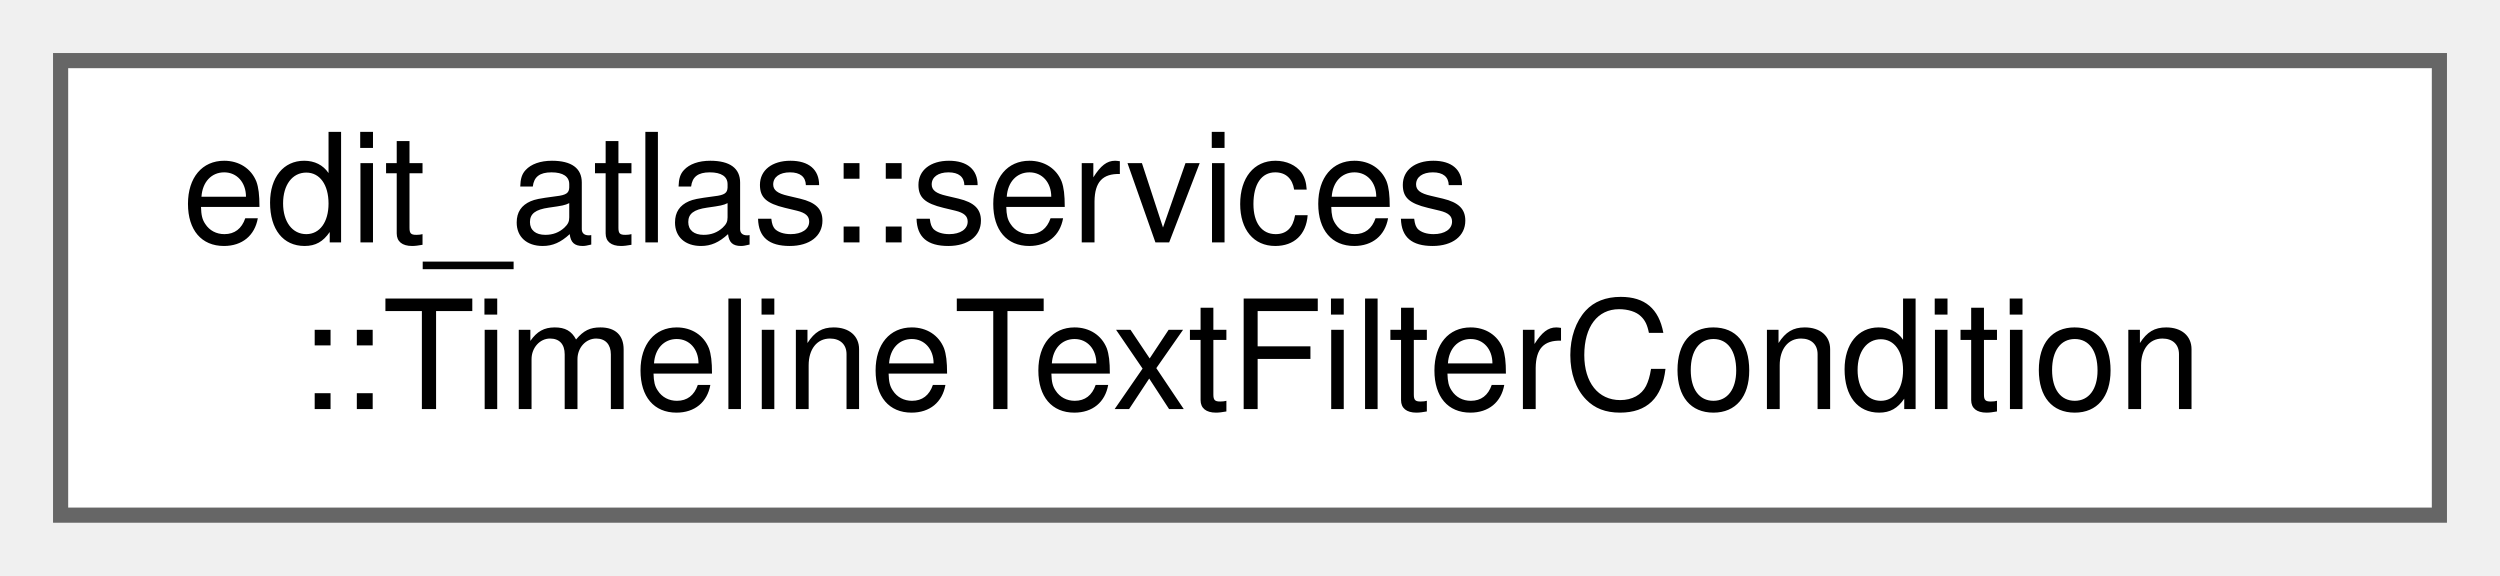
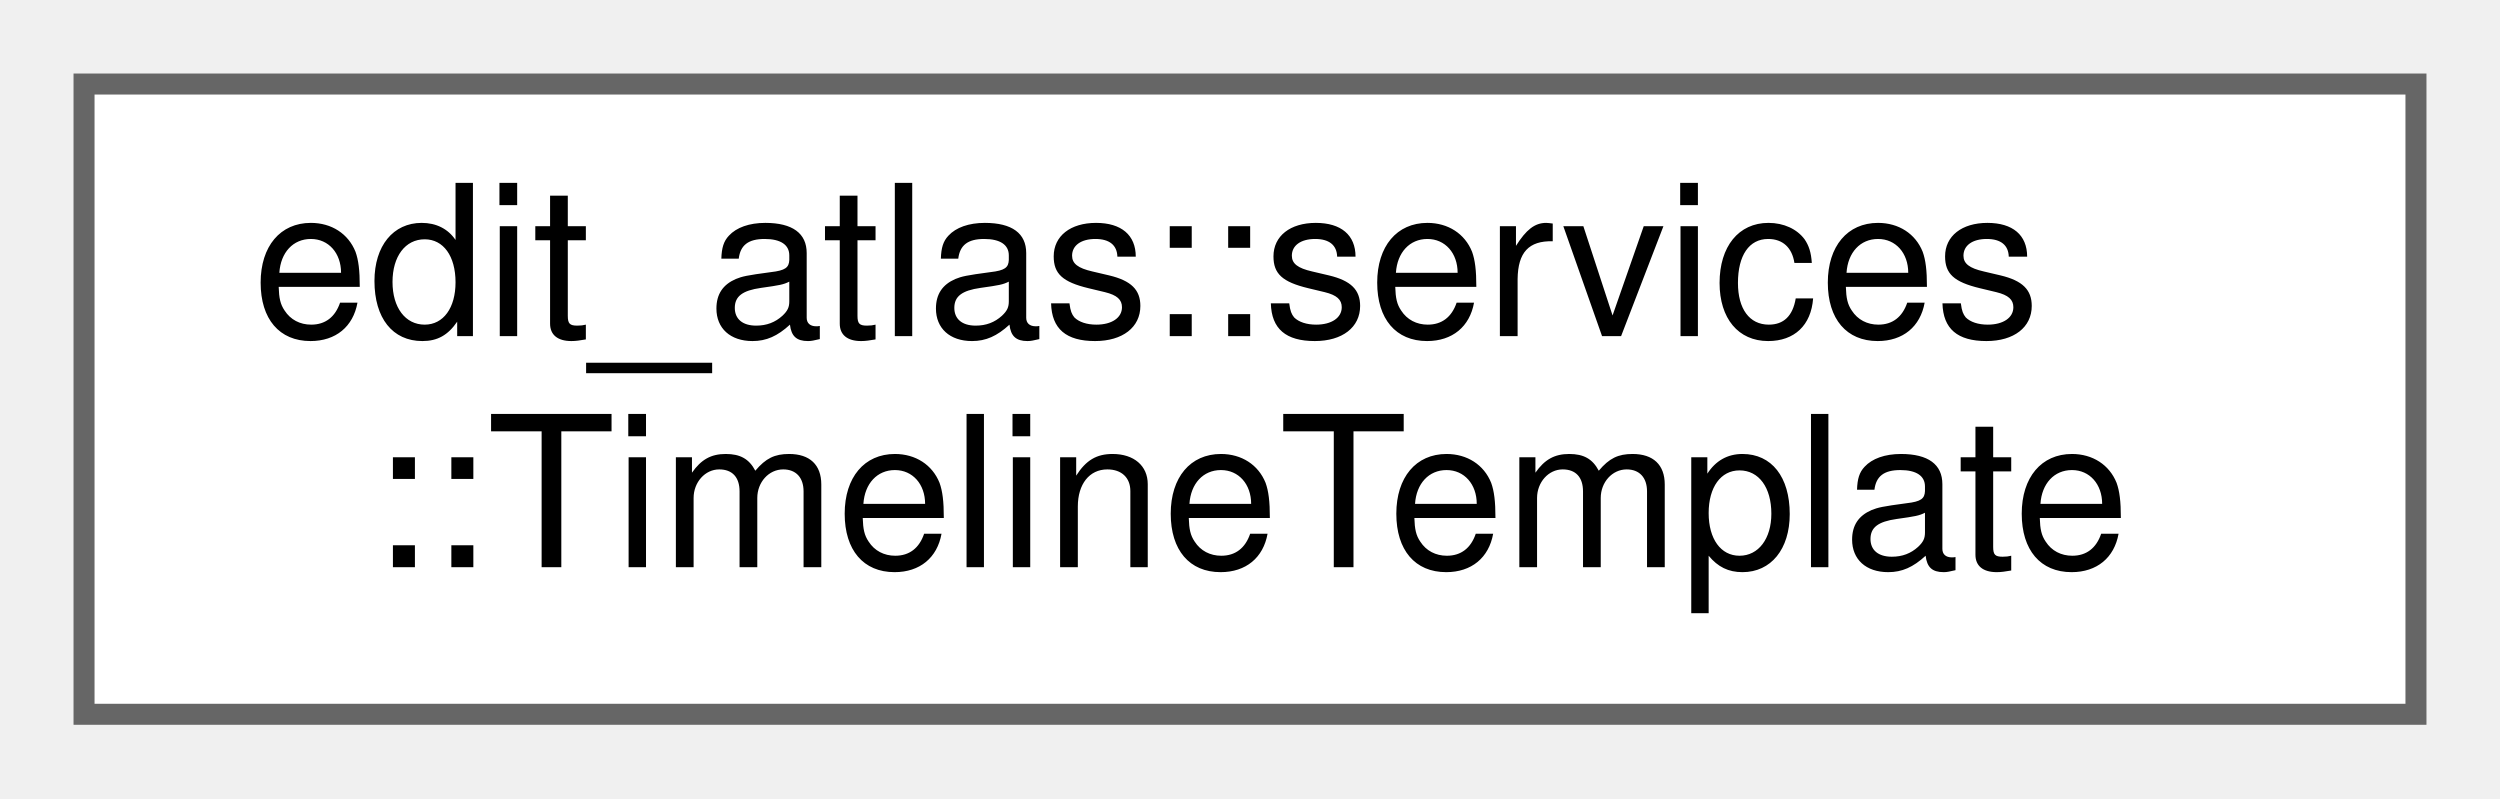
- <svg xmlns="http://www.w3.org/2000/svg" xmlns:xlink="http://www.w3.org/1999/xlink" width="165pt" height="38pt" viewBox="0.00 0.00 165.00 38.00">
+ <svg xmlns="http://www.w3.org/2000/svg" xmlns:xlink="http://www.w3.org/1999/xlink" width="119pt" height="38pt" viewBox="0.00 0.00 119.00 38.00">
  <g id="graph0" class="graph" transform="scale(1 1) rotate(0) translate(4 34)">
    <g id="Node000000" class="node">
      <g id="a_Node000000">
-         <a xlink:href="structedit__atlas_1_1services_1_1TimelineTextFilterCondition.html" target="_top" xlink:title="A text-search condition over a free-text event field.">
-           <polygon fill="white" stroke="#666666" points="157,-30 0,-30 0,0 157,0 157,-30" />
+         <a xlink:href="structedit__atlas_1_1services_1_1TimelineTemplate.html" target="_top" xlink:title="A named reusable combination of filtering and export choices.">
+           <polygon fill="white" stroke="#666666" points="111,-30 0,-30 0,0 111,0 111,-30" />
          <text text-anchor="start" x="8" y="-18" font-family="Helvetica,sans-Serif" font-size="10.00">edit_atlas::services</text>
-           <text text-anchor="middle" x="78.5" y="-7" font-family="Helvetica,sans-Serif" font-size="10.00">::TimelineTextFilterCondition</text>
+           <text text-anchor="middle" x="55.5" y="-7" font-family="Helvetica,sans-Serif" font-size="10.00">::TimelineTemplate</text>
        </a>
      </g>
    </g>
  </g>
</svg>
